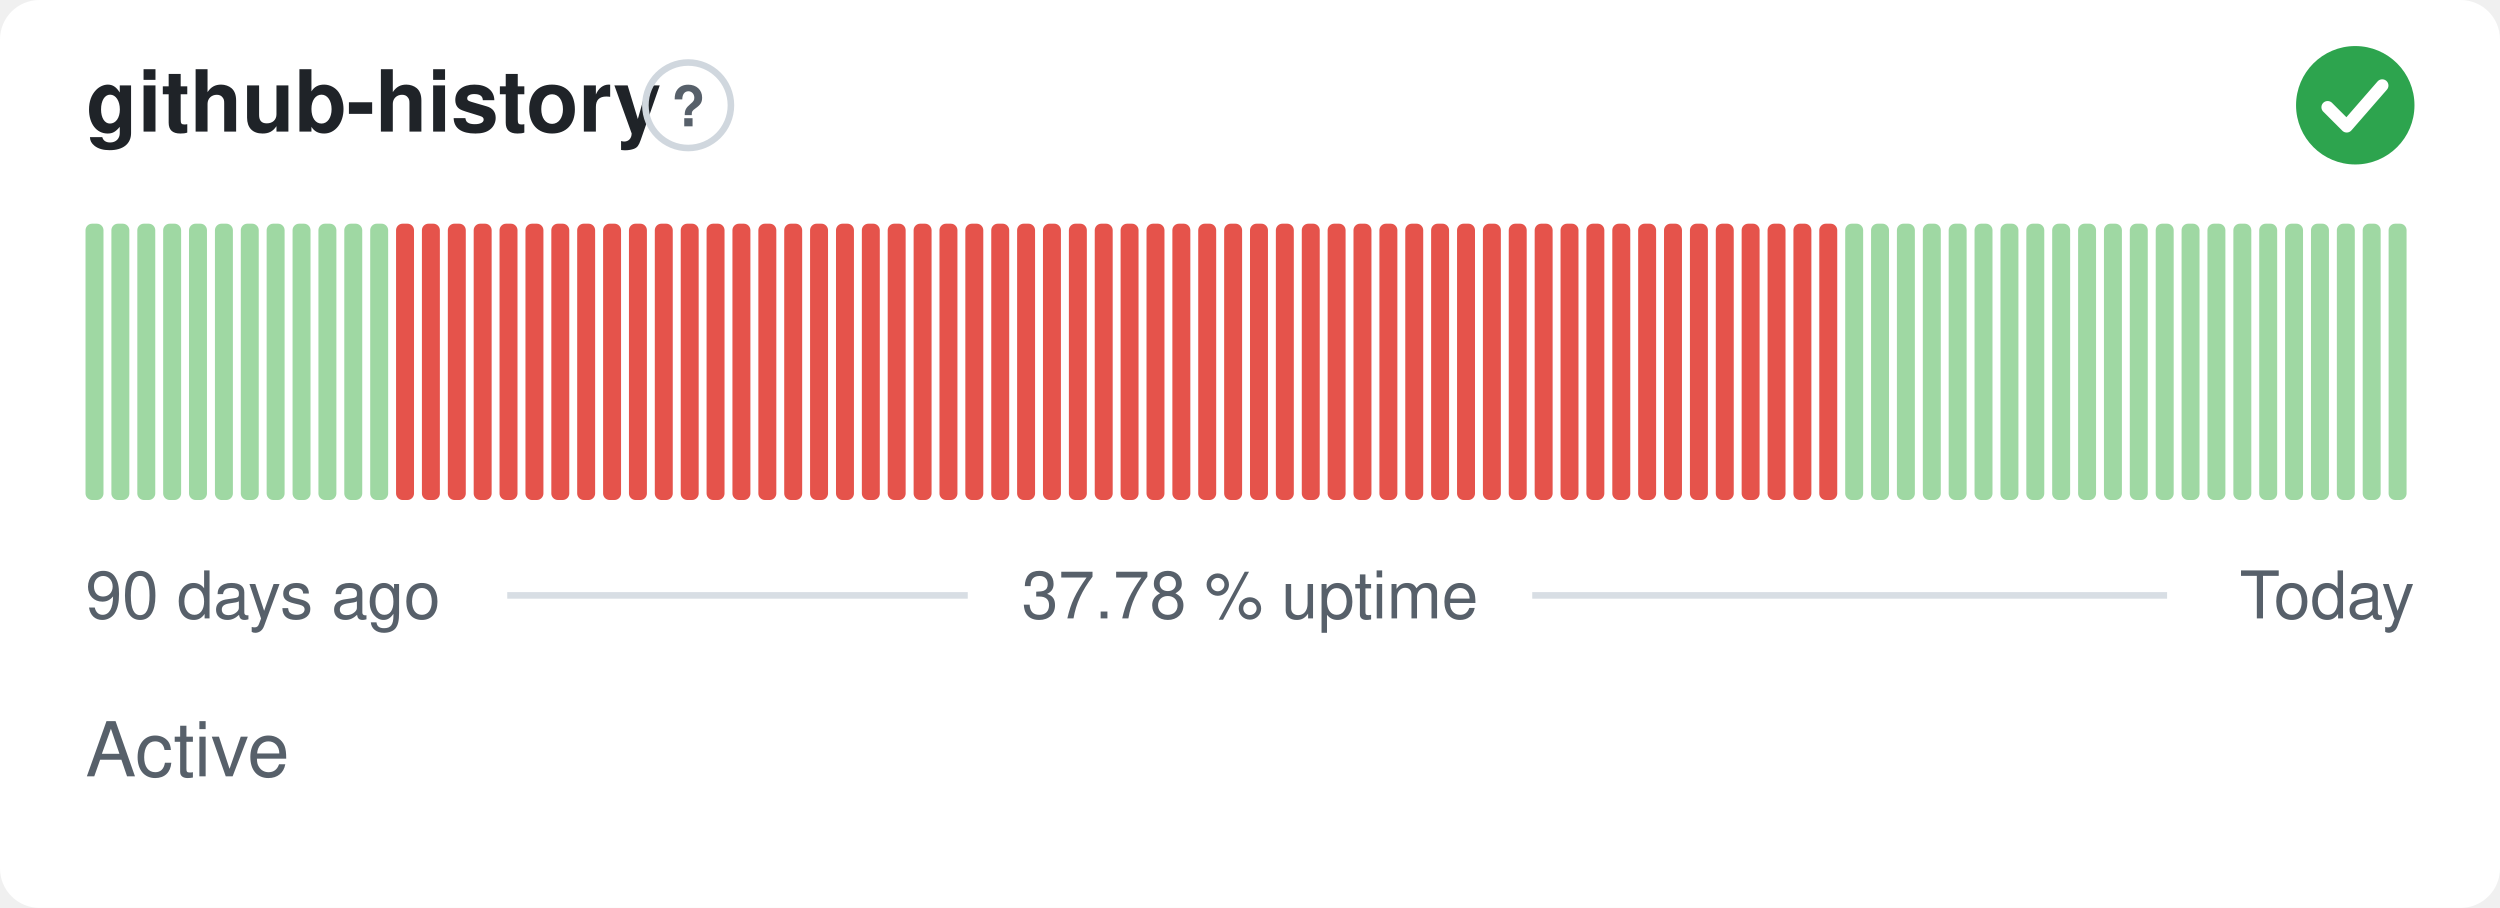
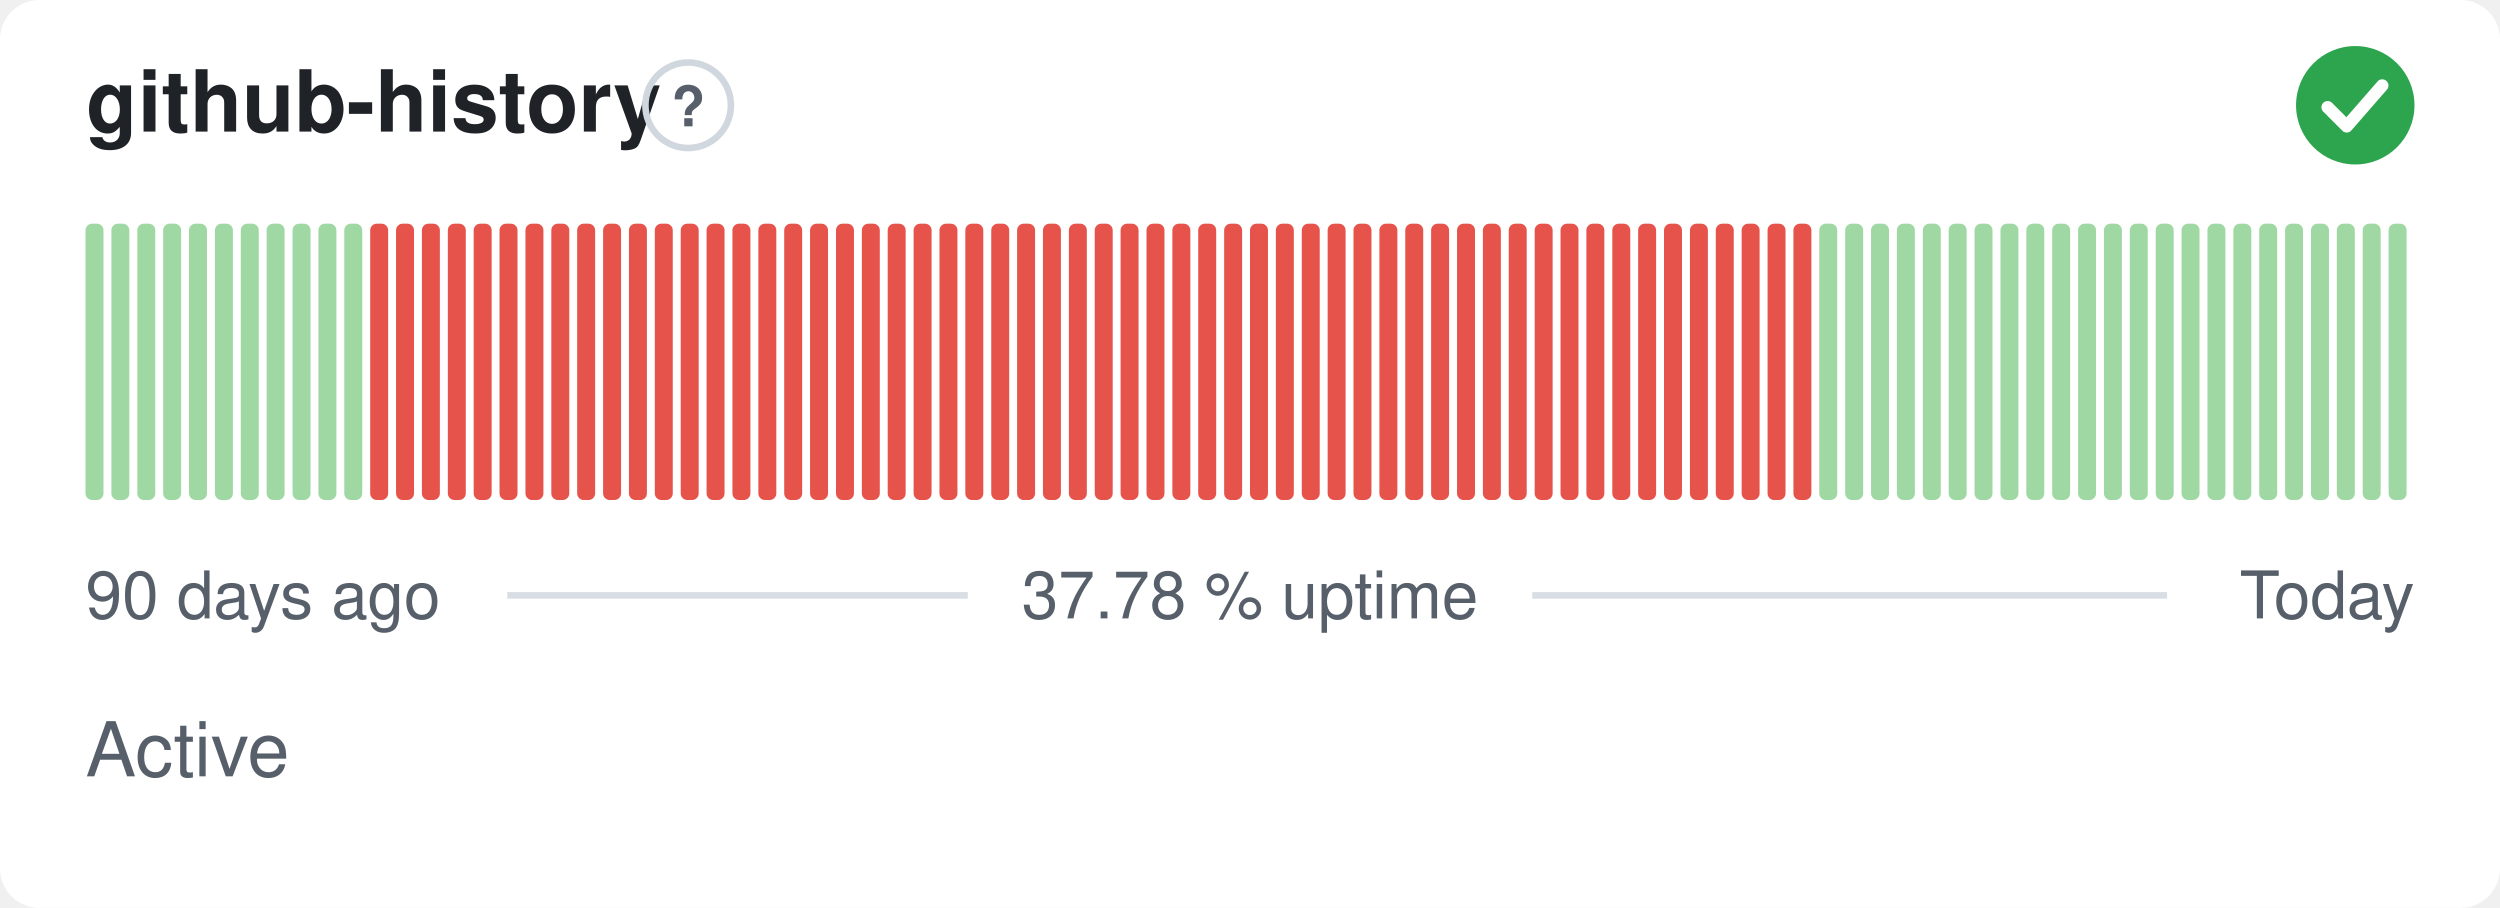
<svg xmlns="http://www.w3.org/2000/svg" width="380" height="138" viewBox="0 0 380 138" role="img" aria-label="github-history: Active, 37.78 % uptime over the last 90 days" font-family="-apple-system,BlinkMacSystemFont,'Segoe UI',Helvetica,Arial,sans-serif">
  <style>
    @media (prefers-color-scheme: dark) {
      .bg { fill: #0d1117 }
      .title { fill: #e6edf3 }
      .muted { fill: #8b949e }
      .hint { stroke: #30363d }
      .rule { stroke: #30363d }
      .nodata { fill: #21262d }
    }
  </style>
  <rect class="bg" width="380" height="138" rx="6" fill="#ffffff" />
  <text class="title" x="13" y="20" font-size="13" font-weight="600" fill="#1f2328">github-history</text>
  <circle class="hint" cx="104.6" cy="16" r="6.5" fill="none" stroke="#d0d7de" stroke-width="1" />
  <text class="muted" x="104.6" y="19.2" text-anchor="middle" font-size="8.5" font-weight="700" fill="#57606a">?</text>
  <circle cx="358" cy="16" r="9" fill="#2da44e" />
  <path d="M353.80 16.30l2.90 2.90 5.40 -6.20" fill="none" stroke="#fff" stroke-width="1.89" stroke-linecap="round" stroke-linejoin="round" />
  <rect x="13.00" y="34.00" width="2.73" height="42.00" rx="1" fill="#9fd8a3" />
  <rect x="16.93" y="34.00" width="2.73" height="42.00" rx="1" fill="#9fd8a3" />
  <rect x="20.87" y="34.00" width="2.73" height="42.00" rx="1" fill="#9fd8a3" />
  <rect x="24.80" y="34.00" width="2.73" height="42.00" rx="1" fill="#9fd8a3" />
  <rect x="28.73" y="34.00" width="2.73" height="42.00" rx="1" fill="#9fd8a3" />
  <rect x="32.67" y="34.00" width="2.73" height="42.00" rx="1" fill="#9fd8a3" />
  <rect x="36.60" y="34.00" width="2.73" height="42.00" rx="1" fill="#9fd8a3" />
  <rect x="40.53" y="34.00" width="2.73" height="42.00" rx="1" fill="#9fd8a3" />
  <rect x="44.47" y="34.00" width="2.73" height="42.00" rx="1" fill="#9fd8a3" />
  <rect x="48.40" y="34.00" width="2.73" height="42.00" rx="1" fill="#9fd8a3" />
  <rect x="52.33" y="34.00" width="2.73" height="42.00" rx="1" fill="#9fd8a3" />
-   <rect x="56.27" y="34.00" width="2.73" height="42.00" rx="1" fill="#9fd8a3" />
+   <rect x="56.27" y="34.00" width="2.73" height="42.00" rx="1" fill="#e5534b" />
  <rect x="60.20" y="34.00" width="2.73" height="42.00" rx="1" fill="#e5534b" />
  <rect x="64.13" y="34.00" width="2.73" height="42.00" rx="1" fill="#e5534b" />
  <rect x="68.07" y="34.00" width="2.73" height="42.00" rx="1" fill="#e5534b" />
  <rect x="72.00" y="34.00" width="2.73" height="42.00" rx="1" fill="#e5534b" />
  <rect x="75.93" y="34.00" width="2.73" height="42.00" rx="1" fill="#e5534b" />
  <rect x="79.87" y="34.00" width="2.73" height="42.00" rx="1" fill="#e5534b" />
  <rect x="83.80" y="34.00" width="2.73" height="42.00" rx="1" fill="#e5534b" />
  <rect x="87.73" y="34.00" width="2.73" height="42.00" rx="1" fill="#e5534b" />
  <rect x="91.67" y="34.00" width="2.73" height="42.00" rx="1" fill="#e5534b" />
  <rect x="95.60" y="34.00" width="2.73" height="42.00" rx="1" fill="#e5534b" />
  <rect x="99.53" y="34.00" width="2.73" height="42.00" rx="1" fill="#e5534b" />
  <rect x="103.47" y="34.00" width="2.73" height="42.00" rx="1" fill="#e5534b" />
  <rect x="107.40" y="34.00" width="2.73" height="42.00" rx="1" fill="#e5534b" />
  <rect x="111.33" y="34.00" width="2.73" height="42.00" rx="1" fill="#e5534b" />
  <rect x="115.27" y="34.00" width="2.73" height="42.00" rx="1" fill="#e5534b" />
  <rect x="119.20" y="34.00" width="2.73" height="42.00" rx="1" fill="#e5534b" />
  <rect x="123.13" y="34.00" width="2.73" height="42.00" rx="1" fill="#e5534b" />
  <rect x="127.07" y="34.00" width="2.73" height="42.00" rx="1" fill="#e5534b" />
  <rect x="131.00" y="34.00" width="2.73" height="42.00" rx="1" fill="#e5534b" />
  <rect x="134.93" y="34.00" width="2.73" height="42.00" rx="1" fill="#e5534b" />
  <rect x="138.87" y="34.00" width="2.73" height="42.00" rx="1" fill="#e5534b" />
  <rect x="142.80" y="34.00" width="2.73" height="42.00" rx="1" fill="#e5534b" />
  <rect x="146.73" y="34.00" width="2.73" height="42.00" rx="1" fill="#e5534b" />
  <rect x="150.67" y="34.00" width="2.73" height="42.00" rx="1" fill="#e5534b" />
  <rect x="154.60" y="34.00" width="2.73" height="42.00" rx="1" fill="#e5534b" />
  <rect x="158.53" y="34.00" width="2.73" height="42.00" rx="1" fill="#e5534b" />
  <rect x="162.47" y="34.00" width="2.73" height="42.00" rx="1" fill="#e5534b" />
  <rect x="166.40" y="34.00" width="2.73" height="42.00" rx="1" fill="#e5534b" />
  <rect x="170.33" y="34.00" width="2.73" height="42.00" rx="1" fill="#e5534b" />
  <rect x="174.27" y="34.00" width="2.73" height="42.00" rx="1" fill="#e5534b" />
  <rect x="178.20" y="34.00" width="2.73" height="42.00" rx="1" fill="#e5534b" />
  <rect x="182.13" y="34.00" width="2.73" height="42.00" rx="1" fill="#e5534b" />
  <rect x="186.07" y="34.00" width="2.73" height="42.00" rx="1" fill="#e5534b" />
  <rect x="190.00" y="34.00" width="2.73" height="42.00" rx="1" fill="#e5534b" />
  <rect x="193.93" y="34.00" width="2.73" height="42.00" rx="1" fill="#e5534b" />
  <rect x="197.87" y="34.00" width="2.73" height="42.00" rx="1" fill="#e5534b" />
  <rect x="201.80" y="34.00" width="2.73" height="42.00" rx="1" fill="#e5534b" />
  <rect x="205.73" y="34.00" width="2.73" height="42.00" rx="1" fill="#e5534b" />
  <rect x="209.67" y="34.00" width="2.73" height="42.00" rx="1" fill="#e5534b" />
  <rect x="213.60" y="34.00" width="2.73" height="42.00" rx="1" fill="#e5534b" />
  <rect x="217.53" y="34.00" width="2.73" height="42.00" rx="1" fill="#e5534b" />
  <rect x="221.47" y="34.00" width="2.73" height="42.00" rx="1" fill="#e5534b" />
  <rect x="225.40" y="34.00" width="2.73" height="42.00" rx="1" fill="#e5534b" />
  <rect x="229.33" y="34.00" width="2.73" height="42.00" rx="1" fill="#e5534b" />
  <rect x="233.27" y="34.00" width="2.73" height="42.00" rx="1" fill="#e5534b" />
  <rect x="237.20" y="34.00" width="2.73" height="42.00" rx="1" fill="#e5534b" />
  <rect x="241.13" y="34.00" width="2.73" height="42.00" rx="1" fill="#e5534b" />
  <rect x="245.07" y="34.00" width="2.73" height="42.00" rx="1" fill="#e5534b" />
  <rect x="249.00" y="34.00" width="2.73" height="42.00" rx="1" fill="#e5534b" />
  <rect x="252.93" y="34.00" width="2.73" height="42.00" rx="1" fill="#e5534b" />
  <rect x="256.87" y="34.00" width="2.73" height="42.00" rx="1" fill="#e5534b" />
  <rect x="260.80" y="34.00" width="2.73" height="42.00" rx="1" fill="#e5534b" />
  <rect x="264.73" y="34.00" width="2.73" height="42.00" rx="1" fill="#e5534b" />
  <rect x="268.67" y="34.00" width="2.73" height="42.00" rx="1" fill="#e5534b" />
  <rect x="272.60" y="34.00" width="2.73" height="42.00" rx="1" fill="#e5534b" />
-   <rect x="276.53" y="34.00" width="2.73" height="42.00" rx="1" fill="#e5534b" />
+   <rect x="276.53" y="34.00" width="2.73" height="42.00" rx="1" fill="#9fd8a3" />
  <rect x="280.47" y="34.00" width="2.73" height="42.00" rx="1" fill="#9fd8a3" />
  <rect x="284.40" y="34.00" width="2.73" height="42.00" rx="1" fill="#9fd8a3" />
  <rect x="288.33" y="34.00" width="2.73" height="42.00" rx="1" fill="#9fd8a3" />
  <rect x="292.27" y="34.00" width="2.73" height="42.00" rx="1" fill="#9fd8a3" />
  <rect x="296.20" y="34.00" width="2.73" height="42.00" rx="1" fill="#9fd8a3" />
  <rect x="300.13" y="34.00" width="2.73" height="42.00" rx="1" fill="#9fd8a3" />
  <rect x="304.07" y="34.00" width="2.73" height="42.00" rx="1" fill="#9fd8a3" />
  <rect x="308.00" y="34.00" width="2.73" height="42.00" rx="1" fill="#9fd8a3" />
  <rect x="311.93" y="34.00" width="2.73" height="42.00" rx="1" fill="#9fd8a3" />
  <rect x="315.87" y="34.00" width="2.73" height="42.00" rx="1" fill="#9fd8a3" />
  <rect x="319.80" y="34.00" width="2.73" height="42.00" rx="1" fill="#9fd8a3" />
  <rect x="323.73" y="34.00" width="2.73" height="42.00" rx="1" fill="#9fd8a3" />
  <rect x="327.67" y="34.00" width="2.73" height="42.00" rx="1" fill="#9fd8a3" />
  <rect x="331.60" y="34.00" width="2.73" height="42.00" rx="1" fill="#9fd8a3" />
  <rect x="335.53" y="34.00" width="2.73" height="42.00" rx="1" fill="#9fd8a3" />
  <rect x="339.47" y="34.00" width="2.73" height="42.00" rx="1" fill="#9fd8a3" />
  <rect x="343.40" y="34.00" width="2.73" height="42.00" rx="1" fill="#9fd8a3" />
  <rect x="347.33" y="34.00" width="2.73" height="42.00" rx="1" fill="#9fd8a3" />
  <rect x="351.27" y="34.00" width="2.73" height="42.00" rx="1" fill="#9fd8a3" />
  <rect x="355.20" y="34.00" width="2.73" height="42.00" rx="1" fill="#9fd8a3" />
  <rect x="359.13" y="34.00" width="2.73" height="42.00" rx="1" fill="#9fd8a3" />
  <rect x="363.07" y="34.00" width="2.73" height="42.00" rx="1" fill="#9fd8a3" />
  <text class="muted" x="13" y="94" font-size="10" fill="#57606a">90 days ago</text>
  <text class="muted" x="190" y="94" text-anchor="middle" font-size="10" fill="#57606a">37.78 % uptime</text>
  <text class="muted" x="367" y="94" text-anchor="end" font-size="10" fill="#57606a">Today</text>
  <line class="rule" x1="77.1" y1="90.5" x2="147.1" y2="90.5" stroke="#d8dee4" stroke-width="1" />
  <line class="rule" x1="232.9" y1="90.5" x2="329.4" y2="90.5" stroke="#d8dee4" stroke-width="1" />
  <text class="muted" x="13" y="118" font-size="11.5" fill="#57606a">Active</text>
</svg>
